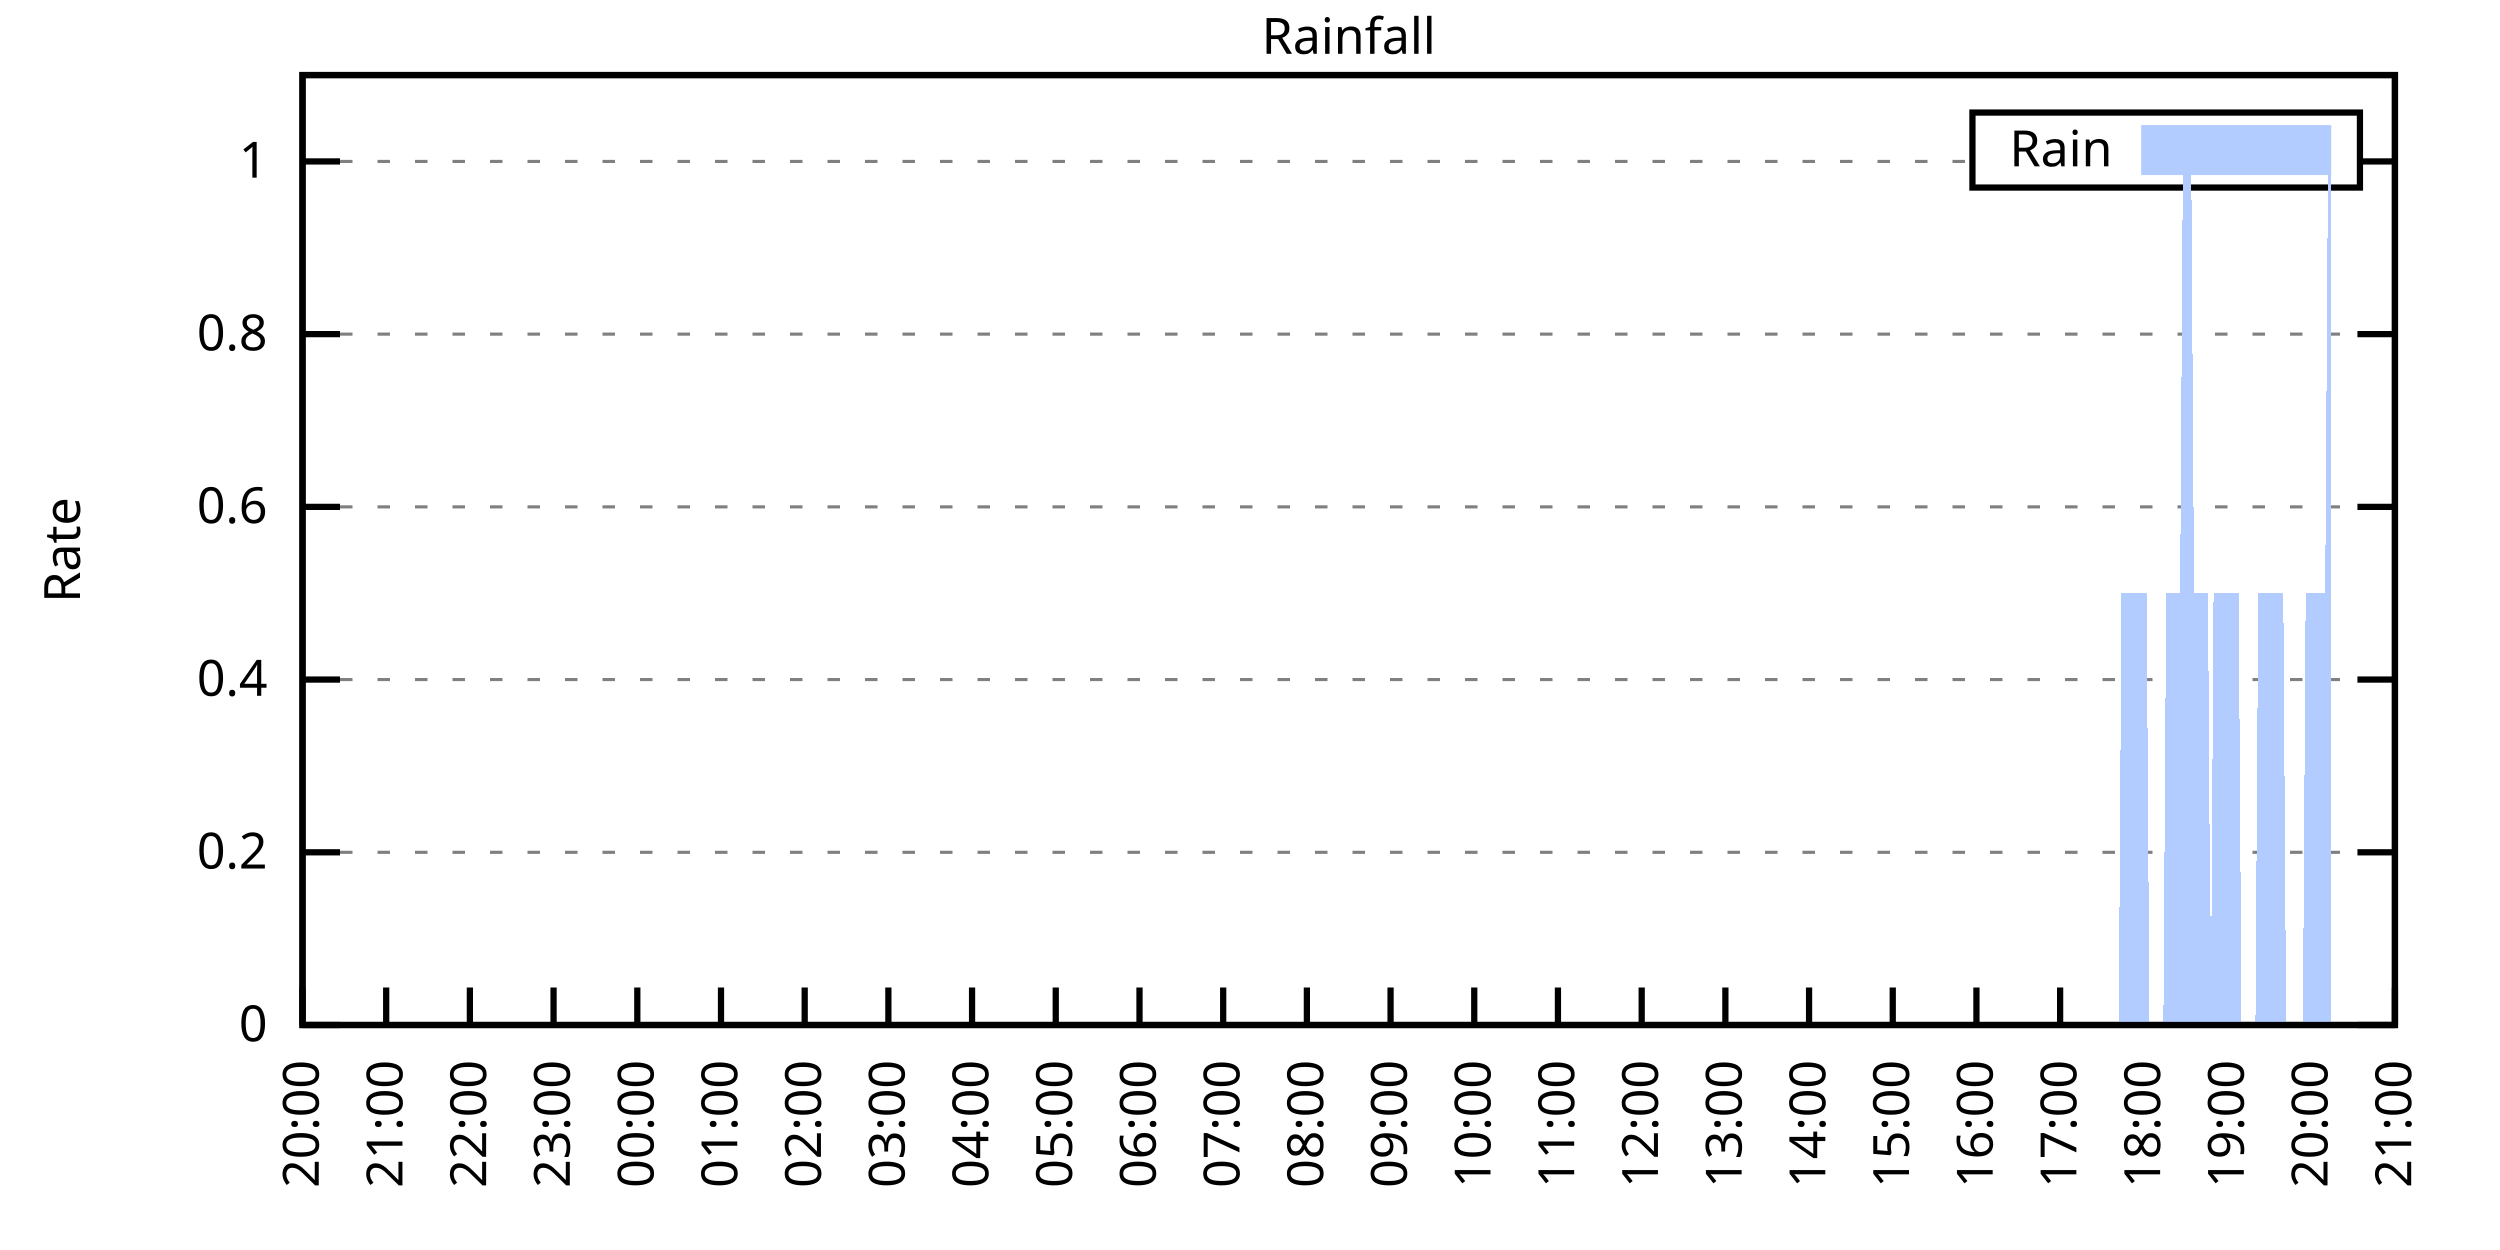
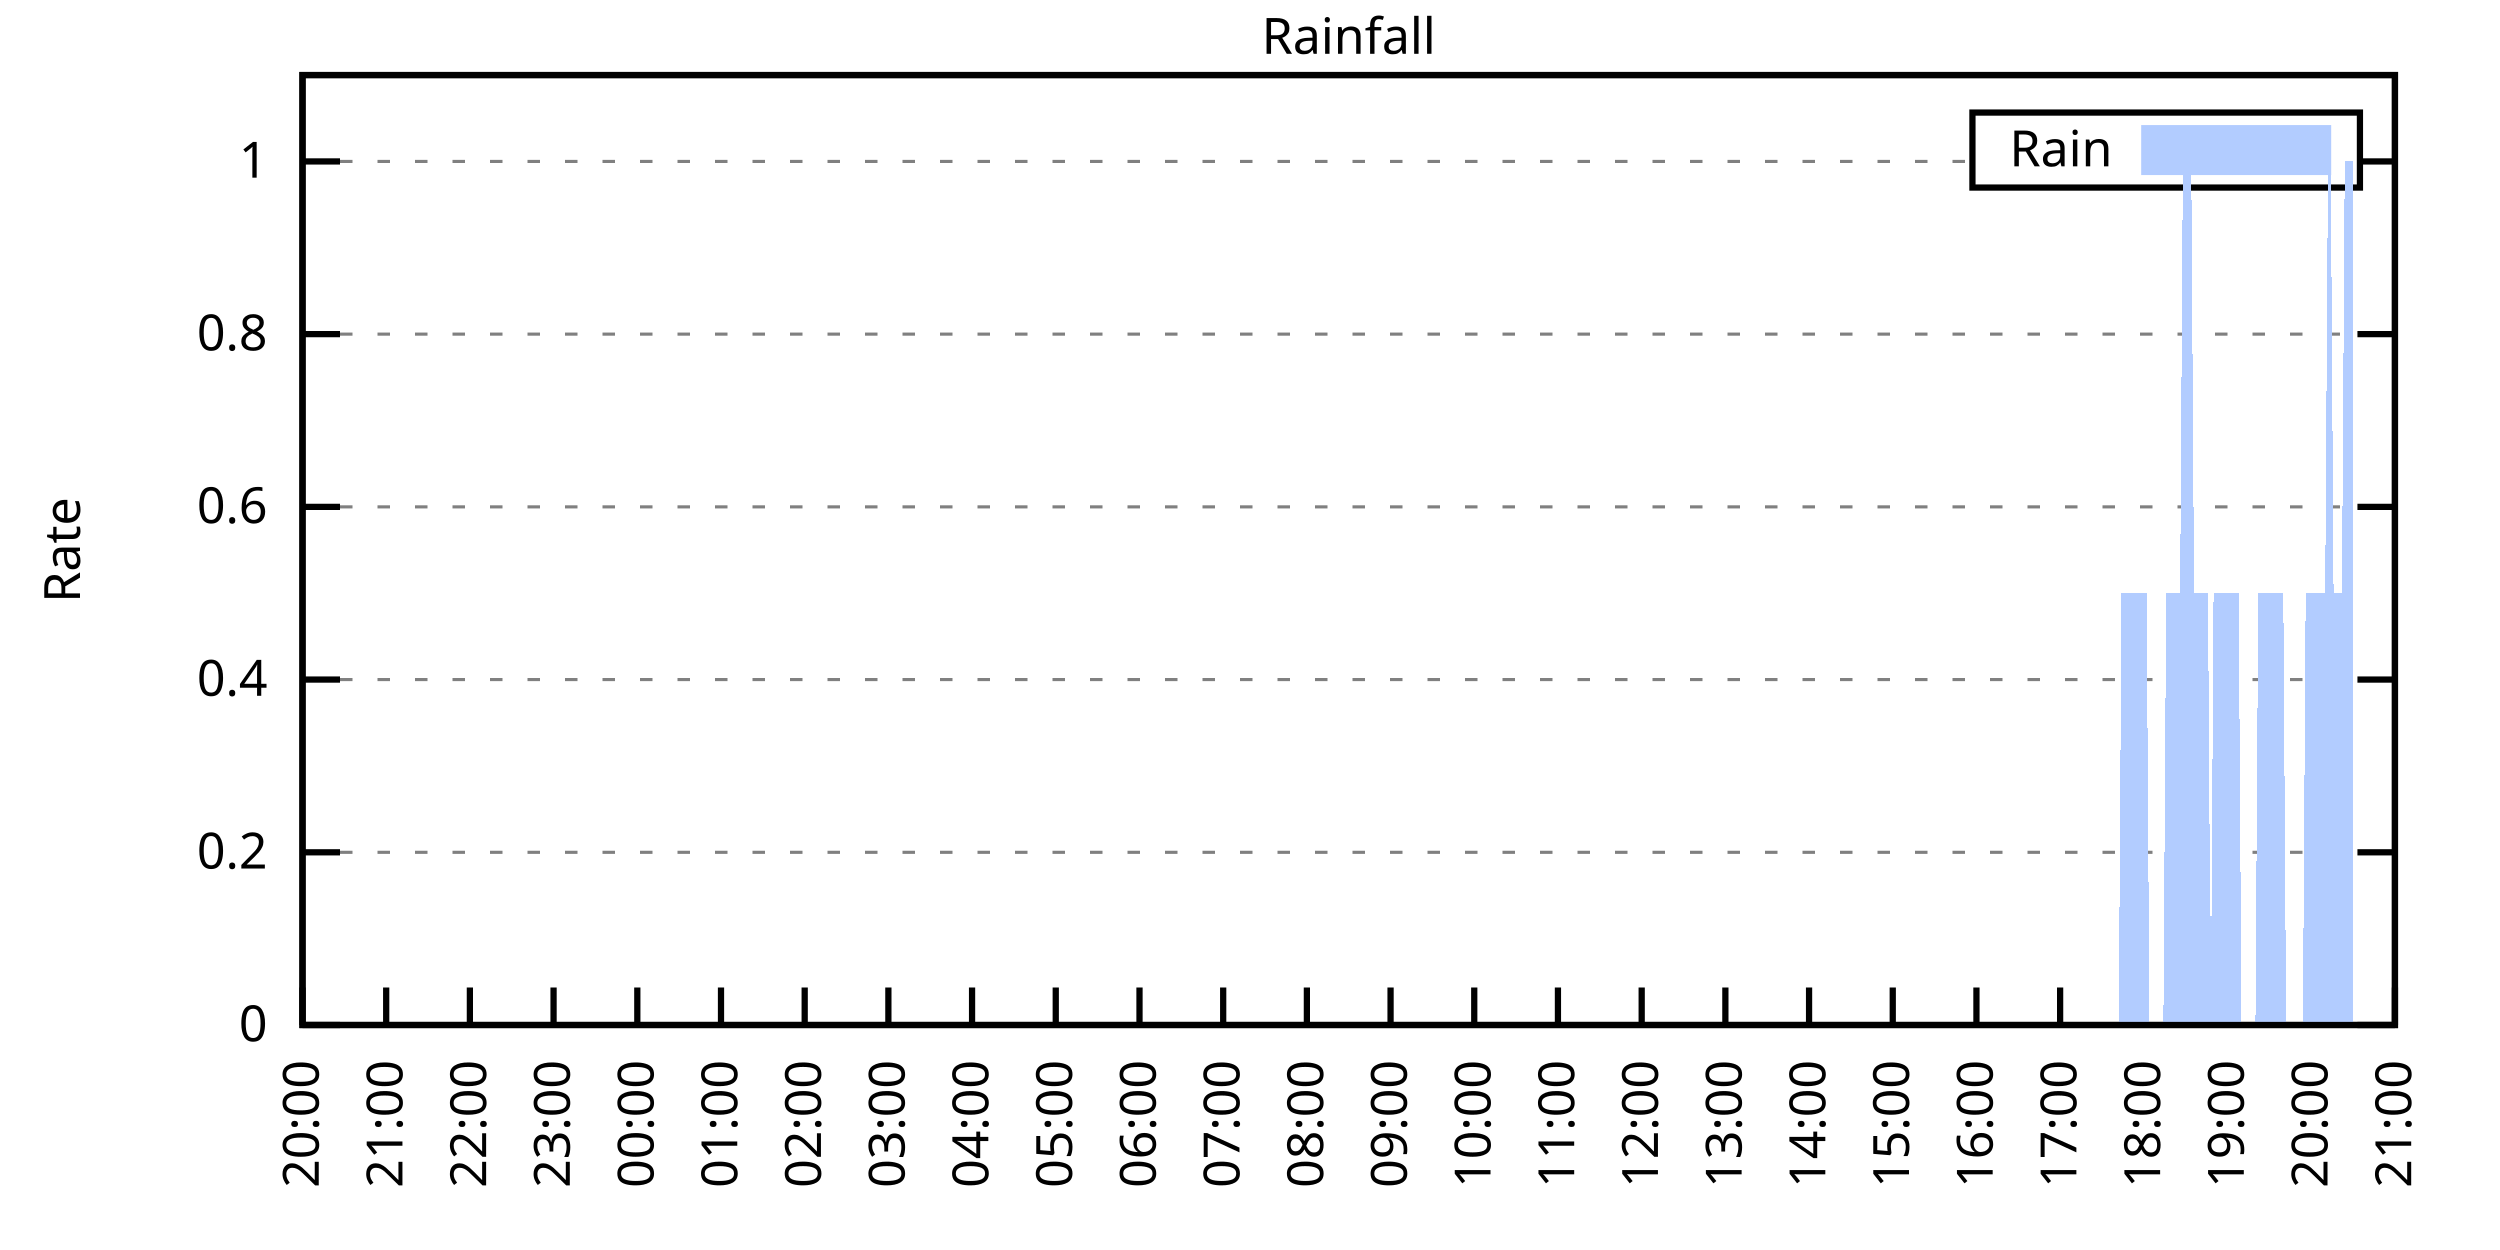
<svg xmlns="http://www.w3.org/2000/svg" xmlns:xlink="http://www.w3.org/1999/xlink" width="400" height="200" viewBox="0 0 400 200">
  <g id="gnuplot_canvas">
    <rect x="0" y="0" width="400" height="200" fill="none" />
    <defs>
      <circle id="gpDot" r="0.5" stroke-width="0.5" stroke="currentColor" />
      <path id="gpPt0" stroke-width="0.333" stroke="currentColor" d="M-1,0 h2 M0,-1 v2" />
      <path id="gpPt1" stroke-width="0.333" stroke="currentColor" d="M-1,-1 L1,1 M1,-1 L-1,1" />
      <path id="gpPt2" stroke-width="0.333" stroke="currentColor" d="M-1,0 L1,0 M0,-1 L0,1 M-1,-1 L1,1 M-1,1 L1,-1" />
      <rect id="gpPt3" stroke-width="0.333" stroke="currentColor" x="-1" y="-1" width="2" height="2" />
      <rect id="gpPt4" stroke-width="0.333" stroke="currentColor" fill="currentColor" x="-1" y="-1" width="2" height="2" />
      <circle id="gpPt5" stroke-width="0.333" stroke="currentColor" cx="0" cy="0" r="1" />
      <use xlink:href="#gpPt5" id="gpPt6" fill="currentColor" stroke="none" />
      <path id="gpPt7" stroke-width="0.333" stroke="currentColor" d="M0,-1.33 L-1.33,0.67 L1.33,0.67 z" />
      <use xlink:href="#gpPt7" id="gpPt8" fill="currentColor" stroke="none" />
      <use xlink:href="#gpPt7" id="gpPt9" stroke="currentColor" transform="rotate(180)" />
      <use xlink:href="#gpPt9" id="gpPt10" fill="currentColor" stroke="none" />
      <use xlink:href="#gpPt3" id="gpPt11" stroke="currentColor" transform="rotate(45)" />
      <use xlink:href="#gpPt11" id="gpPt12" fill="currentColor" stroke="none" />
      <path id="gpPt13" stroke-width="0.333" stroke="currentColor" d="M0,1.330 L1.265,0.411 L0.782,-1.067 L-0.782,-1.076 L-1.265,0.411 z" />
      <use xlink:href="#gpPt13" id="gpPt14" fill="currentColor" stroke="none" />
      <filter id="textbox" filterUnits="objectBoundingBox" x="0" y="0" height="1" width="1">
        <feFlood flood-color="white" flood-opacity="1" result="bgnd" />
        <feComposite in="SourceGraphic" in2="bgnd" operator="atop" />
      </filter>
      <filter id="greybox" filterUnits="objectBoundingBox" x="0" y="0" height="1" width="1">
        <feFlood flood-color="lightgrey" flood-opacity="1" result="grey" />
        <feComposite in="SourceGraphic" in2="grey" operator="atop" />
      </filter>
    </defs>
    <g fill="none" color="white" stroke="currentColor" stroke-width="1.00" stroke-linecap="butt" stroke-linejoin="miter">
</g>
    <g fill="none" color="black" stroke="currentColor" stroke-width="1.00" stroke-linecap="butt" stroke-linejoin="miter">
      <g stroke="none" shape-rendering="crispEdges">
        <polygon fill="rgb(255, 255, 255)" points="48.40,164.00 383.18,164.00 383.18,12.02 48.40,12.02 " />
      </g>
    </g>
    <g fill="none" color="black" stroke="currentColor" stroke-width="1.00" stroke-linecap="butt" stroke-linejoin="miter">
</g>
    <g fill="none" color="black" stroke="black" stroke-width="0.50" stroke-linecap="butt" stroke-linejoin="miter">
</g>
    <g fill="none" color="gray" stroke="currentColor" stroke-width="0.50" stroke-linecap="butt" stroke-linejoin="miter">
      <path stroke="gray" stroke-dasharray="2,4" class="gridline" d="M48.40,164.00 L383.19,164.00  " />
    </g>
    <g fill="none" color="gray" stroke="gray" stroke-width="1.00" stroke-linecap="butt" stroke-linejoin="miter">
</g>
    <g fill="none" color="black" stroke="currentColor" stroke-width="1.00" stroke-linecap="butt" stroke-linejoin="miter">
      <path stroke="black" d="M48.40,164.00 L54.40,164.00 M383.19,164.00 L377.19,164.00  " />
      <g transform="translate(42.80,166.60)" stroke="none" fill="black" font-family="Sans" font-size="8.00" text-anchor="end">
        <text>
          <tspan font-family="Sans"> 0</tspan>
        </text>
      </g>
    </g>
    <g fill="none" color="black" stroke="currentColor" stroke-width="1.00" stroke-linecap="butt" stroke-linejoin="miter">
</g>
    <g fill="none" color="black" stroke="black" stroke-width="0.50" stroke-linecap="butt" stroke-linejoin="miter">
</g>
    <g fill="none" color="gray" stroke="currentColor" stroke-width="0.50" stroke-linecap="butt" stroke-linejoin="miter">
      <path stroke="gray" stroke-dasharray="2,4" class="gridline" d="M48.40,136.37 L383.19,136.37  " />
    </g>
    <g fill="none" color="gray" stroke="gray" stroke-width="1.00" stroke-linecap="butt" stroke-linejoin="miter">
</g>
    <g fill="none" color="black" stroke="currentColor" stroke-width="1.00" stroke-linecap="butt" stroke-linejoin="miter">
      <path stroke="black" d="M48.40,136.37 L54.40,136.37 M383.19,136.37 L377.19,136.37  " />
      <g transform="translate(42.80,138.97)" stroke="none" fill="black" font-family="Sans" font-size="8.00" text-anchor="end">
        <text>
          <tspan font-family="Sans"> 0.2</tspan>
        </text>
      </g>
    </g>
    <g fill="none" color="black" stroke="currentColor" stroke-width="1.00" stroke-linecap="butt" stroke-linejoin="miter">
</g>
    <g fill="none" color="black" stroke="black" stroke-width="0.50" stroke-linecap="butt" stroke-linejoin="miter">
</g>
    <g fill="none" color="gray" stroke="currentColor" stroke-width="0.50" stroke-linecap="butt" stroke-linejoin="miter">
      <path stroke="gray" stroke-dasharray="2,4" class="gridline" d="M48.40,108.73 L383.19,108.73  " />
    </g>
    <g fill="none" color="gray" stroke="gray" stroke-width="1.00" stroke-linecap="butt" stroke-linejoin="miter">
</g>
    <g fill="none" color="black" stroke="currentColor" stroke-width="1.00" stroke-linecap="butt" stroke-linejoin="miter">
      <path stroke="black" d="M48.40,108.73 L54.40,108.73 M383.19,108.73 L377.19,108.73  " />
      <g transform="translate(42.80,111.33)" stroke="none" fill="black" font-family="Sans" font-size="8.00" text-anchor="end">
        <text>
          <tspan font-family="Sans"> 0.4</tspan>
        </text>
      </g>
    </g>
    <g fill="none" color="black" stroke="currentColor" stroke-width="1.00" stroke-linecap="butt" stroke-linejoin="miter">
</g>
    <g fill="none" color="black" stroke="black" stroke-width="0.50" stroke-linecap="butt" stroke-linejoin="miter">
</g>
    <g fill="none" color="gray" stroke="currentColor" stroke-width="0.50" stroke-linecap="butt" stroke-linejoin="miter">
      <path stroke="gray" stroke-dasharray="2,4" class="gridline" d="M48.40,81.10 L383.19,81.10  " />
    </g>
    <g fill="none" color="gray" stroke="gray" stroke-width="1.00" stroke-linecap="butt" stroke-linejoin="miter">
</g>
    <g fill="none" color="black" stroke="currentColor" stroke-width="1.00" stroke-linecap="butt" stroke-linejoin="miter">
      <path stroke="black" d="M48.40,81.10 L54.40,81.10 M383.19,81.10 L377.19,81.10  " />
      <g transform="translate(42.80,83.70)" stroke="none" fill="black" font-family="Sans" font-size="8.00" text-anchor="end">
        <text>
          <tspan font-family="Sans"> 0.6</tspan>
        </text>
      </g>
    </g>
    <g fill="none" color="black" stroke="currentColor" stroke-width="1.00" stroke-linecap="butt" stroke-linejoin="miter">
</g>
    <g fill="none" color="black" stroke="black" stroke-width="0.50" stroke-linecap="butt" stroke-linejoin="miter">
</g>
    <g fill="none" color="gray" stroke="currentColor" stroke-width="0.50" stroke-linecap="butt" stroke-linejoin="miter">
      <path stroke="gray" stroke-dasharray="2,4" class="gridline" d="M48.40,53.46 L383.19,53.46  " />
    </g>
    <g fill="none" color="gray" stroke="gray" stroke-width="1.00" stroke-linecap="butt" stroke-linejoin="miter">
</g>
    <g fill="none" color="black" stroke="currentColor" stroke-width="1.00" stroke-linecap="butt" stroke-linejoin="miter">
      <path stroke="black" d="M48.40,53.46 L54.40,53.46 M383.19,53.46 L377.19,53.46  " />
      <g transform="translate(42.80,56.06)" stroke="none" fill="black" font-family="Sans" font-size="8.00" text-anchor="end">
        <text>
          <tspan font-family="Sans"> 0.8</tspan>
        </text>
      </g>
    </g>
    <g fill="none" color="black" stroke="currentColor" stroke-width="1.00" stroke-linecap="butt" stroke-linejoin="miter">
</g>
    <g fill="none" color="black" stroke="black" stroke-width="0.50" stroke-linecap="butt" stroke-linejoin="miter">
</g>
    <g fill="none" color="gray" stroke="currentColor" stroke-width="0.50" stroke-linecap="butt" stroke-linejoin="miter">
      <path stroke="gray" stroke-dasharray="2,4" class="gridline" d="M48.40,25.83 L315.59,25.83 M377.59,25.83 L383.19,25.83  " />
    </g>
    <g fill="none" color="gray" stroke="gray" stroke-width="1.00" stroke-linecap="butt" stroke-linejoin="miter">
</g>
    <g fill="none" color="black" stroke="currentColor" stroke-width="1.00" stroke-linecap="butt" stroke-linejoin="miter">
      <path stroke="black" d="M48.40,25.83 L54.40,25.83 M383.19,25.83 L377.19,25.83  " />
      <g transform="translate(42.80,28.43)" stroke="none" fill="black" font-family="Sans" font-size="8.00" text-anchor="end">
        <text>
          <tspan font-family="Sans"> 1</tspan>
        </text>
      </g>
    </g>
    <g fill="none" color="black" stroke="currentColor" stroke-width="1.00" stroke-linecap="butt" stroke-linejoin="miter">
      <path stroke="black" d="M48.40,164.00 L48.40,158.00  " />
      <g transform="translate(51.00,169.60) rotate(270.00)" stroke="none" fill="black" font-family="Sans" font-size="8.00" text-anchor="end">
        <text>
          <tspan font-family="Sans">20:00</tspan>
        </text>
      </g>
    </g>
    <g fill="none" color="black" stroke="currentColor" stroke-width="1.00" stroke-linecap="butt" stroke-linejoin="miter">
      <path stroke="black" d="M61.79,164.00 L61.79,158.00  " />
      <g transform="translate(64.39,169.60) rotate(270.00)" stroke="none" fill="black" font-family="Sans" font-size="8.00" text-anchor="end">
        <text>
          <tspan font-family="Sans">21:00</tspan>
        </text>
      </g>
    </g>
    <g fill="none" color="black" stroke="currentColor" stroke-width="1.00" stroke-linecap="butt" stroke-linejoin="miter">
      <path stroke="black" d="M75.18,164.00 L75.18,158.00  " />
      <g transform="translate(77.78,169.60) rotate(270.00)" stroke="none" fill="black" font-family="Sans" font-size="8.00" text-anchor="end">
        <text>
          <tspan font-family="Sans">22:00</tspan>
        </text>
      </g>
    </g>
    <g fill="none" color="black" stroke="currentColor" stroke-width="1.00" stroke-linecap="butt" stroke-linejoin="miter">
      <path stroke="black" d="M88.57,164.00 L88.57,158.00  " />
      <g transform="translate(91.17,169.60) rotate(270.00)" stroke="none" fill="black" font-family="Sans" font-size="8.00" text-anchor="end">
        <text>
          <tspan font-family="Sans">23:00</tspan>
        </text>
      </g>
    </g>
    <g fill="none" color="black" stroke="currentColor" stroke-width="1.00" stroke-linecap="butt" stroke-linejoin="miter">
      <path stroke="black" d="M101.97,164.00 L101.97,158.00  " />
      <g transform="translate(104.57,169.60) rotate(270.00)" stroke="none" fill="black" font-family="Sans" font-size="8.00" text-anchor="end">
        <text>
          <tspan font-family="Sans">00:00</tspan>
        </text>
      </g>
    </g>
    <g fill="none" color="black" stroke="currentColor" stroke-width="1.00" stroke-linecap="butt" stroke-linejoin="miter">
      <path stroke="black" d="M115.36,164.00 L115.36,158.00  " />
      <g transform="translate(117.96,169.60) rotate(270.00)" stroke="none" fill="black" font-family="Sans" font-size="8.00" text-anchor="end">
        <text>
          <tspan font-family="Sans">01:00</tspan>
        </text>
      </g>
    </g>
    <g fill="none" color="black" stroke="currentColor" stroke-width="1.00" stroke-linecap="butt" stroke-linejoin="miter">
      <path stroke="black" d="M128.75,164.00 L128.75,158.00  " />
      <g transform="translate(131.35,169.60) rotate(270.00)" stroke="none" fill="black" font-family="Sans" font-size="8.00" text-anchor="end">
        <text>
          <tspan font-family="Sans">02:00</tspan>
        </text>
      </g>
    </g>
    <g fill="none" color="black" stroke="currentColor" stroke-width="1.00" stroke-linecap="butt" stroke-linejoin="miter">
      <path stroke="black" d="M142.14,164.00 L142.14,158.00  " />
      <g transform="translate(144.74,169.60) rotate(270.00)" stroke="none" fill="black" font-family="Sans" font-size="8.00" text-anchor="end">
        <text>
          <tspan font-family="Sans">03:00</tspan>
        </text>
      </g>
    </g>
    <g fill="none" color="black" stroke="currentColor" stroke-width="1.00" stroke-linecap="butt" stroke-linejoin="miter">
      <path stroke="black" d="M155.53,164.00 L155.53,158.00  " />
      <g transform="translate(158.13,169.60) rotate(270.00)" stroke="none" fill="black" font-family="Sans" font-size="8.00" text-anchor="end">
        <text>
          <tspan font-family="Sans">04:00</tspan>
        </text>
      </g>
    </g>
    <g fill="none" color="black" stroke="currentColor" stroke-width="1.00" stroke-linecap="butt" stroke-linejoin="miter">
      <path stroke="black" d="M168.92,164.00 L168.92,158.00  " />
      <g transform="translate(171.52,169.60) rotate(270.00)" stroke="none" fill="black" font-family="Sans" font-size="8.00" text-anchor="end">
        <text>
          <tspan font-family="Sans">05:00</tspan>
        </text>
      </g>
    </g>
    <g fill="none" color="black" stroke="currentColor" stroke-width="1.00" stroke-linecap="butt" stroke-linejoin="miter">
      <path stroke="black" d="M182.32,164.00 L182.32,158.00  " />
      <g transform="translate(184.92,169.60) rotate(270.00)" stroke="none" fill="black" font-family="Sans" font-size="8.00" text-anchor="end">
        <text>
          <tspan font-family="Sans">06:00</tspan>
        </text>
      </g>
    </g>
    <g fill="none" color="black" stroke="currentColor" stroke-width="1.00" stroke-linecap="butt" stroke-linejoin="miter">
      <path stroke="black" d="M195.71,164.00 L195.71,158.00  " />
      <g transform="translate(198.31,169.60) rotate(270.00)" stroke="none" fill="black" font-family="Sans" font-size="8.00" text-anchor="end">
        <text>
          <tspan font-family="Sans">07:00</tspan>
        </text>
      </g>
    </g>
    <g fill="none" color="black" stroke="currentColor" stroke-width="1.00" stroke-linecap="butt" stroke-linejoin="miter">
      <path stroke="black" d="M209.10,164.00 L209.10,158.00  " />
      <g transform="translate(211.70,169.60) rotate(270.00)" stroke="none" fill="black" font-family="Sans" font-size="8.00" text-anchor="end">
        <text>
          <tspan font-family="Sans">08:00</tspan>
        </text>
      </g>
    </g>
    <g fill="none" color="black" stroke="currentColor" stroke-width="1.00" stroke-linecap="butt" stroke-linejoin="miter">
      <path stroke="black" d="M222.49,164.00 L222.49,158.00  " />
      <g transform="translate(225.09,169.60) rotate(270.00)" stroke="none" fill="black" font-family="Sans" font-size="8.00" text-anchor="end">
        <text>
          <tspan font-family="Sans">09:00</tspan>
        </text>
      </g>
    </g>
    <g fill="none" color="black" stroke="currentColor" stroke-width="1.00" stroke-linecap="butt" stroke-linejoin="miter">
      <path stroke="black" d="M235.88,164.00 L235.88,158.00  " />
      <g transform="translate(238.48,169.60) rotate(270.00)" stroke="none" fill="black" font-family="Sans" font-size="8.00" text-anchor="end">
        <text>
          <tspan font-family="Sans">10:00</tspan>
        </text>
      </g>
    </g>
    <g fill="none" color="black" stroke="currentColor" stroke-width="1.00" stroke-linecap="butt" stroke-linejoin="miter">
      <path stroke="black" d="M249.27,164.00 L249.27,158.00  " />
      <g transform="translate(251.87,169.60) rotate(270.00)" stroke="none" fill="black" font-family="Sans" font-size="8.00" text-anchor="end">
        <text>
          <tspan font-family="Sans">11:00</tspan>
        </text>
      </g>
    </g>
    <g fill="none" color="black" stroke="currentColor" stroke-width="1.00" stroke-linecap="butt" stroke-linejoin="miter">
      <path stroke="black" d="M262.67,164.00 L262.67,158.00  " />
      <g transform="translate(265.27,169.60) rotate(270.00)" stroke="none" fill="black" font-family="Sans" font-size="8.00" text-anchor="end">
        <text>
          <tspan font-family="Sans">12:00</tspan>
        </text>
      </g>
    </g>
    <g fill="none" color="black" stroke="currentColor" stroke-width="1.00" stroke-linecap="butt" stroke-linejoin="miter">
      <path stroke="black" d="M276.06,164.00 L276.06,158.00  " />
      <g transform="translate(278.66,169.60) rotate(270.00)" stroke="none" fill="black" font-family="Sans" font-size="8.00" text-anchor="end">
        <text>
          <tspan font-family="Sans">13:00</tspan>
        </text>
      </g>
    </g>
    <g fill="none" color="black" stroke="currentColor" stroke-width="1.00" stroke-linecap="butt" stroke-linejoin="miter">
      <path stroke="black" d="M289.45,164.00 L289.45,158.00  " />
      <g transform="translate(292.05,169.60) rotate(270.00)" stroke="none" fill="black" font-family="Sans" font-size="8.00" text-anchor="end">
        <text>
          <tspan font-family="Sans">14:00</tspan>
        </text>
      </g>
    </g>
    <g fill="none" color="black" stroke="currentColor" stroke-width="1.00" stroke-linecap="butt" stroke-linejoin="miter">
      <path stroke="black" d="M302.84,164.00 L302.84,158.00  " />
      <g transform="translate(305.44,169.60) rotate(270.00)" stroke="none" fill="black" font-family="Sans" font-size="8.00" text-anchor="end">
        <text>
          <tspan font-family="Sans">15:00</tspan>
        </text>
      </g>
    </g>
    <g fill="none" color="black" stroke="currentColor" stroke-width="1.00" stroke-linecap="butt" stroke-linejoin="miter">
      <path stroke="black" d="M316.23,164.00 L316.23,158.00  " />
      <g transform="translate(318.83,169.60) rotate(270.00)" stroke="none" fill="black" font-family="Sans" font-size="8.00" text-anchor="end">
        <text>
          <tspan font-family="Sans">16:00</tspan>
        </text>
      </g>
    </g>
    <g fill="none" color="black" stroke="currentColor" stroke-width="1.00" stroke-linecap="butt" stroke-linejoin="miter">
      <path stroke="black" d="M329.62,164.00 L329.62,158.00  " />
      <g transform="translate(332.22,169.60) rotate(270.00)" stroke="none" fill="black" font-family="Sans" font-size="8.00" text-anchor="end">
        <text>
          <tspan font-family="Sans">17:00</tspan>
        </text>
      </g>
    </g>
    <g fill="none" color="black" stroke="currentColor" stroke-width="1.00" stroke-linecap="butt" stroke-linejoin="miter">
      <path stroke="black" d="M343.02,164.00 L343.02,158.00  " />
      <g transform="translate(345.62,169.60) rotate(270.00)" stroke="none" fill="black" font-family="Sans" font-size="8.00" text-anchor="end">
        <text>
          <tspan font-family="Sans">18:00</tspan>
        </text>
      </g>
    </g>
    <g fill="none" color="black" stroke="currentColor" stroke-width="1.00" stroke-linecap="butt" stroke-linejoin="miter">
      <path stroke="black" d="M356.41,164.00 L356.41,158.00  " />
      <g transform="translate(359.01,169.60) rotate(270.00)" stroke="none" fill="black" font-family="Sans" font-size="8.00" text-anchor="end">
        <text>
          <tspan font-family="Sans">19:00</tspan>
        </text>
      </g>
    </g>
    <g fill="none" color="black" stroke="currentColor" stroke-width="1.00" stroke-linecap="butt" stroke-linejoin="miter">
      <path stroke="black" d="M369.80,164.00 L369.80,158.00  " />
      <g transform="translate(372.40,169.60) rotate(270.00)" stroke="none" fill="black" font-family="Sans" font-size="8.00" text-anchor="end">
        <text>
          <tspan font-family="Sans">20:00</tspan>
        </text>
      </g>
    </g>
    <g fill="none" color="black" stroke="currentColor" stroke-width="1.00" stroke-linecap="butt" stroke-linejoin="miter">
      <path stroke="black" d="M383.19,164.00 L383.19,158.00  " />
      <g transform="translate(385.79,169.60) rotate(270.00)" stroke="none" fill="black" font-family="Sans" font-size="8.00" text-anchor="end">
        <text>
          <tspan font-family="Sans">21:00</tspan>
        </text>
      </g>
    </g>
    <g fill="none" color="black" stroke="currentColor" stroke-width="1.00" stroke-linecap="butt" stroke-linejoin="miter">
</g>
    <g fill="none" color="black" stroke="currentColor" stroke-width="1.00" stroke-linecap="butt" stroke-linejoin="miter">
      <path stroke="black" d="M48.40,12.01 L48.40,164.00 L383.19,164.00 L383.19,12.01 L48.40,12.01 Z  " />
    </g>
    <g fill="none" color="black" stroke="currentColor" stroke-width="1.00" stroke-linecap="butt" stroke-linejoin="miter">
</g>
    <g fill="none" color="black" stroke="currentColor" stroke-width="1.00" stroke-linecap="butt" stroke-linejoin="miter">
      <path stroke="black" d="M315.59,30.01 L315.59,18.01 L377.59,18.01 L377.59,30.01 L315.59,30.01 Z  " />
    </g>
    <g id="Rainfall_plot_1">
      <g fill="none" color="white" stroke="black" stroke-width="2.00" stroke-linecap="butt" stroke-linejoin="miter">
</g>
      <g fill="none" color="black" stroke="currentColor" stroke-width="2.00" stroke-linecap="butt" stroke-linejoin="miter">
        <g transform="translate(337.99,26.61)" stroke="none" fill="black" font-family="Sans" font-size="8.00" text-anchor="end">
          <text>
            <tspan font-family="Sans">Rain</tspan>
          </text>
        </g>
      </g>
      <g fill="none" color="black" stroke="currentColor" stroke-width="2.00" stroke-linecap="butt" stroke-linejoin="miter">
        <g stroke="none" shape-rendering="crispEdges">
          <polygon fill="rgb(178, 204, 255)" points="343.59,27.01 371.99,27.01 371.99,21.01 343.59,21.01 " />
        </g>
        <path stroke="rgb(178, 204, 255)" d="M343.59,27.01 L371.99,27.01 L371.99,21.01 L343.59,21.01 L343.59,27.01 Z  " />
      </g>
      <g fill="none" color="black" stroke="currentColor" stroke-width="2.00" stroke-linecap="butt" stroke-linejoin="miter">
        <g stroke="none" shape-rendering="crispEdges">
-           <polygon fill="rgb(178, 204, 255)" points="51.97,164.00 52.42,164.00 52.86,164.00 53.31,164.00 53.76,164.00 54.20,164.00 54.65,164.00 55.10,164.00 55.54,164.00 55.99,164.00 56.43,164.00 56.88,164.00 57.33,164.00 57.77,164.00 58.22,164.00 58.67,164.00 59.11,164.00 59.56,164.00 60.01,164.00 60.45,164.00 60.90,164.00 61.35,164.00 61.79,164.00 62.24,164.00 62.68,164.00 63.13,164.00 63.58,164.00 64.02,164.00 64.47,164.00 64.92,164.00 65.36,164.00 65.81,164.00 66.26,164.00 66.70,164.00 67.15,164.00 67.59,164.00 68.04,164.00 68.49,164.00 68.93,164.00 69.38,164.00 69.83,164.00 70.27,164.00 70.72,164.00 71.17,164.00 71.61,164.00 72.06,164.00 72.50,164.00 72.95,164.00 73.40,164.00 73.84,164.00 74.29,164.00 74.74,164.00 75.18,164.00 75.63,164.00 76.08,164.00 76.52,164.00 76.97,164.00 77.42,164.00 77.86,164.00 78.31,164.00 78.75,164.00 79.20,164.00 79.65,164.00 80.09,164.00 80.54,164.00 80.99,164.00 81.43,164.00 81.88,164.00 82.33,164.00 82.77,164.00 83.22,164.00 83.66,164.00 84.11,164.00 84.56,164.00 85.00,164.00 85.45,164.00 85.90,164.00 86.34,164.00 86.79,164.00 87.24,164.00 87.68,164.00 88.13,164.00 88.57,164.00 89.02,164.00 89.47,164.00 89.91,164.00 90.36,164.00 90.81,164.00 91.25,164.00 91.70,164.00 92.15,164.00 92.59,164.00 93.04,164.00 93.49,164.00 93.93,164.00 94.38,164.00 94.82,164.00 95.27,164.00 95.72,164.00 96.16,164.00 96.61,164.00 97.06,164.00 97.50,164.00 97.95,164.00 98.40,164.00 98.84,164.00 99.29,164.00 99.73,164.00 100.18,164.00 100.63,164.00 101.07,164.00 101.52,164.00 101.97,164.00 102.41,164.00 102.86,164.00 103.31,164.00 103.75,164.00 104.20,164.00 104.64,164.00 105.09,164.00 105.54,164.00 105.98,164.00 106.43,164.00 106.88,164.00 107.32,164.00 107.77,164.00 108.22,164.00 108.66,164.00 109.11,164.00 109.55,164.00 110.00,164.00 110.45,164.00 110.89,164.00 111.34,164.00 111.79,164.00 112.23,164.00 112.68,164.00 113.13,164.00 113.57,164.00 114.02,164.00 114.47,164.00 114.91,164.00 115.36,164.00 115.80,164.00 116.25,164.00 116.70,164.00 117.14,164.00 117.59,164.00 118.04,164.00 118.48,164.00 118.93,164.00 119.38,164.00 119.82,164.00 120.27,164.00 120.71,164.00 121.16,164.00 121.61,164.00 122.05,164.00 122.50,164.00 122.95,164.00 123.39,164.00 123.84,164.00 124.29,164.00 124.73,164.00 125.18,164.00 125.62,164.00 126.07,164.00 126.52,164.00 126.96,164.00 127.41,164.00 127.86,164.00 128.30,164.00 128.75,164.00 129.20,164.00 129.64,164.00 130.09,164.00 130.54,164.00 130.98,164.00 131.43,164.00 131.87,164.00 132.32,164.00 132.77,164.00 133.21,164.00 133.66,164.00 134.11,164.00 134.55,164.00 135.00,164.00 135.45,164.00 135.89,164.00 136.34,164.00 136.78,164.00 137.23,164.00 137.68,164.00 138.12,164.00 138.57,164.00 139.02,164.00 139.46,164.00 139.91,164.00 140.36,164.00 140.80,164.00 141.25,164.00 141.69,164.00 142.14,164.00 142.59,164.00 143.03,164.00 143.48,164.00 143.93,164.00 144.37,164.00 144.82,164.00 145.27,164.00 145.71,164.00 146.16,164.00 146.61,164.00 147.05,164.00 147.50,164.00 147.94,164.00 148.39,164.00 148.84,164.00 149.28,164.00 149.73,164.00 150.18,164.00 150.62,164.00 151.07,164.00 151.52,164.00 151.96,164.00 152.41,164.00 152.85,164.00 153.30,164.00 153.75,164.00 154.19,164.00 154.64,164.00 155.09,164.00 155.53,164.00 155.98,164.00 156.43,164.00 156.87,164.00 157.32,164.00 157.76,164.00 158.21,164.00 158.66,164.00 159.10,164.00 159.55,164.00 160.00,164.00 160.44,164.00 160.89,164.00 161.34,164.00 161.78,164.00 162.23,164.00 162.67,164.00 163.12,164.00 163.57,164.00 164.01,164.00 164.46,164.00 164.91,164.00 165.35,164.00 165.80,164.00 166.25,164.00 166.69,164.00 167.14,164.00 167.59,164.00 168.03,164.00 168.48,164.00 168.92,164.00 169.37,164.00 169.82,164.00 170.26,164.00 170.71,164.00 171.16,164.00 171.60,164.00 172.05,164.00 172.50,164.00 172.94,164.00 173.39,164.00 173.83,164.00 174.28,164.00 174.73,164.00 175.17,164.00 175.62,164.00 176.07,164.00 176.51,164.00 176.96,164.00 177.41,164.00 177.85,164.00 178.30,164.00 178.74,164.00 179.19,164.00 179.64,164.00 180.08,164.00 180.53,164.00 180.98,164.00 181.42,164.00 181.87,164.00 182.32,164.00 182.76,164.00 183.21,164.00 183.66,164.00 184.10,164.00 184.55,164.00 184.99,164.00 185.44,164.00 185.89,164.00 186.33,164.00 186.78,164.00 187.23,164.00 187.67,164.00 188.12,164.00 188.57,164.00 189.01,164.00 189.46,164.00 189.90,164.00 190.35,164.00 190.80,164.00 191.24,164.00 191.69,164.00 192.14,164.00 192.58,164.00 193.03,164.00 193.48,164.00 193.92,164.00 194.37,164.00 194.81,164.00 195.26,164.00 195.71,164.00 196.15,164.00 196.60,164.00 197.05,164.00 197.49,164.00 197.94,164.00 198.39,164.00 198.83,164.00 199.28,164.00 199.73,164.00 200.17,164.00 200.62,164.00 201.06,164.00 201.51,164.00 201.96,164.00 202.40,164.00 202.85,164.00 203.30,164.00 203.74,164.00 204.19,164.00 204.64,164.00 205.08,164.00 205.53,164.00 205.97,164.00 206.42,164.00 206.87,164.00 207.31,164.00 207.76,164.00 208.21,164.00 208.65,164.00 209.10,164.00 209.55,164.00 209.99,164.00 210.44,164.00 210.88,164.00 211.33,164.00 211.78,164.00 212.22,164.00 212.67,164.00 213.12,164.00 213.56,164.00 214.01,164.00 214.46,164.00 214.90,164.00 215.35,164.00 215.80,164.00 216.24,164.00 216.69,164.00 217.13,164.00 217.58,164.00 218.03,164.00 218.47,164.00 218.92,164.00 219.37,164.00 219.81,164.00 220.26,164.00 220.71,164.00 221.15,164.00 221.60,164.00 222.04,164.00 222.49,164.00 222.94,164.00 223.38,164.00 223.83,164.00 224.28,164.00 224.72,164.00 225.17,164.00 225.62,164.00 226.06,164.00 226.51,164.00 226.95,164.00 227.40,164.00 227.85,164.00 228.29,164.00 228.74,164.00 229.19,164.00 229.63,164.00 230.08,164.00 230.53,164.00 230.97,164.00 231.42,164.00 231.86,164.00 232.31,164.00 232.76,164.00 233.20,164.00 233.65,164.00 234.10,164.00 234.54,164.00 234.99,164.00 235.44,164.00 235.88,164.00 236.33,164.00 236.78,164.00 237.22,164.00 237.67,164.00 238.11,164.00 238.56,164.00 239.01,164.00 239.45,164.00 239.90,164.00 240.35,164.00 240.79,164.00 241.24,164.00 241.69,164.00 242.13,164.00 242.58,164.00 243.02,164.00 243.47,164.00 243.92,164.00 244.36,164.00 244.81,164.00 245.26,164.00 245.70,164.00 246.15,164.00 246.60,164.00 247.04,164.00 247.49,164.00 247.93,164.00 248.38,164.00 248.83,164.00 249.27,164.00 249.72,164.00 250.17,164.00 250.61,164.00 251.06,164.00 251.51,164.00 251.95,164.00 252.40,164.00 252.85,164.00 253.29,164.00 253.74,164.00 254.18,164.00 254.63,164.00 255.08,164.00 255.52,164.00 255.97,164.00 256.42,164.00 256.86,164.00 257.31,164.00 257.76,164.00 258.20,164.00 258.65,164.00 259.09,164.00 259.54,164.00 259.99,164.00 260.43,164.00 260.88,164.00 261.33,164.00 261.77,164.00 262.22,164.00 262.67,164.00 263.11,164.00 263.56,164.00 264.00,164.00 264.45,164.00 264.90,164.00 265.34,164.00 265.79,164.00 266.24,164.00 266.68,164.00 267.13,164.00 267.58,164.00 268.02,164.00 268.47,164.00 268.92,164.00 269.36,164.00 269.81,164.00 270.25,164.00 270.70,164.00 271.15,164.00 271.59,164.00 272.04,164.00 272.49,164.00 272.93,164.00 273.38,164.00 273.83,164.00 274.27,164.00 274.72,164.00 275.16,164.00 275.61,164.00 276.06,164.00 276.50,164.00 276.95,164.00 277.40,164.00 277.84,164.00 278.29,164.00 278.74,164.00 279.18,164.00 279.63,164.00 280.07,164.00 280.52,164.00 280.97,164.00 281.41,164.00 281.86,164.00 282.31,164.00 282.75,164.00 283.20,164.00 283.65,164.00 284.09,164.00 284.54,164.00 284.98,164.00 285.43,164.00 285.88,164.00 286.32,164.00 286.77,164.00 287.22,164.00 287.66,164.00 288.11,164.00 288.56,164.00 289.00,164.00 289.45,164.00 289.90,164.00 290.34,164.00 290.79,164.00 291.23,164.00 291.68,164.00 292.13,164.00 292.57,164.00 293.02,164.00 293.47,164.00 293.91,164.00 294.36,164.00 294.81,164.00 295.25,164.00 295.70,164.00 296.14,164.00 296.59,164.00 297.04,164.00 297.48,164.00 297.93,164.00 298.38,164.00 298.82,164.00 299.27,164.00 299.72,164.00 300.16,164.00 300.61,164.00 301.05,164.00 301.50,164.00 301.95,164.00 302.39,164.00 302.84,164.00 303.29,164.00 303.73,164.00 304.18,164.00 304.63,164.00 305.07,164.00 305.52,164.00 305.97,164.00 306.41,164.00 306.86,164.00 307.30,164.00 307.75,164.00 308.20,164.00 308.64,164.00 309.09,164.00 309.54,164.00 309.98,164.00 310.43,164.00 310.88,164.00 311.32,164.00 311.77,164.00 312.21,164.00 312.66,164.00 313.11,164.00 313.55,164.00 314.00,164.00 314.45,164.00 314.89,164.00 315.34,164.00 315.79,164.00 316.23,164.00 316.68,164.00 317.12,164.00 317.57,164.00 318.02,164.00 318.46,164.00 318.91,164.00 319.36,164.00 319.80,164.00 320.25,164.00 320.70,164.00 321.14,164.00 321.59,164.00 322.04,164.00 322.48,164.00 322.93,164.00 323.37,164.00 323.82,164.00 324.27,164.00 324.71,164.00 325.16,164.00 325.61,164.00 326.05,164.00 326.50,164.00 326.95,164.00 327.39,164.00 327.84,164.00 328.28,164.00 328.73,164.00 329.18,164.00 329.62,164.00 330.07,164.00 330.52,164.00 330.96,164.00 331.41,164.00 331.86,164.00 332.30,164.00 332.75,164.00 333.19,164.00 333.64,164.00 334.09,164.00 334.53,164.00 334.98,164.00 335.43,164.00 335.87,164.00 336.32,164.00 336.77,164.00 337.21,164.00 337.66,164.00 338.10,164.00 338.55,164.00 339.00,164.00 339.44,94.91 339.89,94.91 340.34,94.91 340.78,94.91 341.23,94.91 341.68,94.91 342.12,94.91 342.57,94.91 343.02,94.91 343.46,94.91 343.91,164.00 344.35,164.00 344.80,164.00 345.25,164.00 345.69,164.00 346.14,164.00 346.59,94.91 347.03,94.91 347.48,94.91 347.93,94.91 348.37,94.91 348.82,94.91 349.26,25.83 349.71,25.83 350.16,25.83 350.60,25.83 351.05,94.91 351.50,94.91 351.94,94.91 352.39,94.91 352.84,94.91 353.28,94.91 353.73,164.00 354.17,94.91 354.62,94.91 355.07,94.91 355.51,94.91 355.96,94.91 356.41,94.91 356.85,94.91 357.30,94.91 357.75,94.91 358.19,94.91 358.64,164.00 359.09,164.00 359.53,164.00 359.98,164.00 360.42,164.00 360.87,164.00 361.32,94.91 361.76,94.91 362.21,94.91 362.66,94.91 363.10,94.91 363.55,94.91 364.00,94.91 364.44,94.91 364.89,94.91 365.33,94.91 365.78,164.00 366.23,164.00 366.67,164.00 367.12,164.00 367.57,164.00 368.01,164.00 368.46,164.00 368.91,94.91 369.35,94.91 369.80,94.91 370.24,94.91 370.69,94.91 371.14,94.91 371.58,94.91 372.03,94.91 372.48,25.83 372.92,25.83 372.92,164.00 51.97,164.00 " />
+           <polygon fill="rgb(178, 204, 255)" points="55.54,164.00 55.99,164.00 56.43,164.00 56.88,164.00 57.33,164.00 57.77,164.00 58.22,164.00 58.67,164.00 59.11,164.00 59.56,164.00 60.01,164.00 60.45,164.00 60.90,164.00 61.35,164.00 61.79,164.00 62.24,164.00 62.68,164.00 63.13,164.00 63.58,164.00 64.02,164.00 64.47,164.00 64.92,164.00 65.36,164.00 65.81,164.00 66.26,164.00 66.70,164.00 67.15,164.00 67.59,164.00 68.04,164.00 68.49,164.00 68.93,164.00 69.38,164.00 69.83,164.00 70.27,164.00 70.72,164.00 71.17,164.00 71.61,164.00 72.06,164.00 72.50,164.00 72.95,164.00 73.40,164.00 73.84,164.00 74.29,164.00 74.74,164.00 75.18,164.00 75.63,164.00 76.08,164.00 76.52,164.00 76.97,164.00 77.42,164.00 77.86,164.00 78.31,164.00 78.75,164.00 79.20,164.00 79.65,164.00 80.09,164.00 80.54,164.00 80.99,164.00 81.43,164.00 81.88,164.00 82.33,164.00 82.77,164.00 83.22,164.00 83.66,164.00 84.11,164.00 84.56,164.00 85.00,164.00 85.45,164.00 85.90,164.00 86.34,164.00 86.79,164.00 87.24,164.00 87.68,164.00 88.13,164.00 88.57,164.00 89.02,164.00 89.47,164.00 89.91,164.00 90.36,164.00 90.81,164.00 91.25,164.00 91.70,164.00 92.15,164.00 92.59,164.00 93.04,164.00 93.49,164.00 93.93,164.00 94.38,164.00 94.82,164.00 95.27,164.00 95.72,164.00 96.16,164.00 96.61,164.00 97.06,164.00 97.50,164.00 97.95,164.00 98.40,164.00 98.84,164.00 99.29,164.00 99.73,164.00 100.18,164.00 100.63,164.00 101.07,164.00 101.52,164.00 101.97,164.00 102.41,164.00 102.86,164.00 103.31,164.00 103.75,164.00 104.20,164.00 104.64,164.00 105.09,164.00 105.54,164.00 105.98,164.00 106.43,164.00 106.88,164.00 107.32,164.00 107.77,164.00 108.22,164.00 108.66,164.00 109.11,164.00 109.55,164.00 110.00,164.00 110.45,164.00 110.89,164.00 111.34,164.00 111.79,164.00 112.23,164.00 112.68,164.00 113.13,164.00 113.57,164.00 114.02,164.00 114.47,164.00 114.91,164.00 115.36,164.00 115.80,164.00 116.25,164.00 116.70,164.00 117.14,164.00 117.59,164.00 118.04,164.00 118.48,164.00 118.93,164.00 119.38,164.00 119.82,164.00 120.27,164.00 120.71,164.00 121.16,164.00 121.61,164.00 122.05,164.00 122.50,164.00 122.95,164.00 123.39,164.00 123.84,164.00 124.29,164.00 124.73,164.00 125.18,164.00 125.62,164.00 126.07,164.00 126.52,164.00 126.96,164.00 127.41,164.00 127.86,164.00 128.30,164.00 128.75,164.00 129.20,164.00 129.64,164.00 130.09,164.00 130.54,164.00 130.98,164.00 131.43,164.00 131.87,164.00 132.32,164.00 132.77,164.00 133.21,164.00 133.66,164.00 134.11,164.00 134.55,164.00 135.00,164.00 135.45,164.00 135.89,164.00 136.34,164.00 136.78,164.00 137.23,164.00 137.68,164.00 138.12,164.00 138.57,164.00 139.02,164.00 139.46,164.00 139.91,164.00 140.36,164.00 140.80,164.00 141.25,164.00 141.69,164.00 142.14,164.00 142.59,164.00 143.03,164.00 143.48,164.00 143.93,164.00 144.37,164.00 144.82,164.00 145.27,164.00 145.71,164.00 146.16,164.00 146.61,164.00 147.05,164.00 147.50,164.00 147.94,164.00 148.39,164.00 148.84,164.00 149.28,164.00 149.73,164.00 150.18,164.00 150.62,164.00 151.07,164.00 151.52,164.00 151.96,164.00 152.41,164.00 152.85,164.00 153.30,164.00 153.75,164.00 154.19,164.00 154.64,164.00 155.09,164.00 155.53,164.00 155.98,164.00 156.43,164.00 156.87,164.00 157.32,164.00 157.76,164.00 158.21,164.00 158.66,164.00 159.10,164.00 159.55,164.00 160.00,164.00 160.44,164.00 160.89,164.00 161.34,164.00 161.78,164.00 162.23,164.00 162.67,164.00 163.12,164.00 163.57,164.00 164.01,164.00 164.46,164.00 164.91,164.00 165.35,164.00 165.80,164.00 166.25,164.00 166.69,164.00 167.14,164.00 167.59,164.00 168.03,164.00 168.48,164.00 168.92,164.00 169.37,164.00 169.82,164.00 170.26,164.00 170.71,164.00 171.16,164.00 171.60,164.00 172.05,164.00 172.50,164.00 172.94,164.00 173.39,164.00 173.83,164.00 174.28,164.00 174.73,164.00 175.17,164.00 175.62,164.00 176.07,164.00 176.51,164.00 176.96,164.00 177.41,164.00 177.85,164.00 178.30,164.00 178.74,164.00 179.19,164.00 179.64,164.00 180.08,164.00 180.53,164.00 180.98,164.00 181.42,164.00 181.87,164.00 182.32,164.00 182.76,164.00 183.21,164.00 183.66,164.00 184.10,164.00 184.55,164.00 184.99,164.00 185.44,164.00 185.89,164.00 186.33,164.00 186.78,164.00 187.23,164.00 187.67,164.00 188.12,164.00 188.57,164.00 189.01,164.00 189.46,164.00 189.90,164.00 190.35,164.00 190.80,164.00 191.24,164.00 191.69,164.00 192.14,164.00 192.58,164.00 193.03,164.00 193.48,164.00 193.92,164.00 194.37,164.00 194.81,164.00 195.26,164.00 195.71,164.00 196.15,164.00 196.60,164.00 197.05,164.00 197.49,164.00 197.94,164.00 198.39,164.00 198.83,164.00 199.28,164.00 199.73,164.00 200.17,164.00 200.62,164.00 201.06,164.00 201.51,164.00 201.96,164.00 202.40,164.00 202.85,164.00 203.30,164.00 203.74,164.00 204.19,164.00 204.64,164.00 205.08,164.00 205.53,164.00 205.97,164.00 206.42,164.00 206.87,164.00 207.31,164.00 207.76,164.00 208.21,164.00 208.65,164.00 209.10,164.00 209.55,164.00 209.99,164.00 210.44,164.00 210.88,164.00 211.33,164.00 211.78,164.00 212.22,164.00 212.67,164.00 213.12,164.00 213.56,164.00 214.01,164.00 214.46,164.00 214.90,164.00 215.35,164.00 215.80,164.00 216.24,164.00 216.69,164.00 217.13,164.00 217.58,164.00 218.03,164.00 218.47,164.00 218.92,164.00 219.37,164.00 219.81,164.00 220.26,164.00 220.71,164.00 221.15,164.00 221.60,164.00 222.04,164.00 222.49,164.00 222.94,164.00 223.38,164.00 223.83,164.00 224.28,164.00 224.72,164.00 225.17,164.00 225.62,164.00 226.06,164.00 226.51,164.00 226.95,164.00 227.40,164.00 227.85,164.00 228.29,164.00 228.74,164.00 229.19,164.00 229.63,164.00 230.08,164.00 230.53,164.00 230.97,164.00 231.42,164.00 231.86,164.00 232.31,164.00 232.76,164.00 233.20,164.00 233.65,164.00 234.10,164.00 234.54,164.00 234.99,164.00 235.44,164.00 235.88,164.00 236.33,164.00 236.78,164.00 237.22,164.00 237.67,164.00 238.11,164.00 238.56,164.00 239.01,164.00 239.45,164.00 239.90,164.00 240.35,164.00 240.79,164.00 241.24,164.00 241.69,164.00 242.13,164.00 242.58,164.00 243.02,164.00 243.47,164.00 243.92,164.00 244.36,164.00 244.81,164.00 245.26,164.00 245.70,164.00 246.15,164.00 246.60,164.00 247.04,164.00 247.49,164.00 247.93,164.00 248.38,164.00 248.83,164.00 249.27,164.00 249.72,164.00 250.17,164.00 250.61,164.00 251.06,164.00 251.51,164.00 251.95,164.00 252.40,164.00 252.85,164.00 253.29,164.00 253.74,164.00 254.18,164.00 254.63,164.00 255.08,164.00 255.52,164.00 255.97,164.00 256.42,164.00 256.86,164.00 257.31,164.00 257.76,164.00 258.20,164.00 258.65,164.00 259.09,164.00 259.54,164.00 259.99,164.00 260.43,164.00 260.88,164.00 261.33,164.00 261.77,164.00 262.22,164.00 262.67,164.00 263.11,164.00 263.56,164.00 264.00,164.00 264.45,164.00 264.90,164.00 265.34,164.00 265.79,164.00 266.24,164.00 266.68,164.00 267.13,164.00 267.58,164.00 268.02,164.00 268.47,164.00 268.92,164.00 269.36,164.00 269.81,164.00 270.25,164.00 270.70,164.00 271.15,164.00 271.59,164.00 272.04,164.00 272.49,164.00 272.93,164.00 273.38,164.00 273.83,164.00 274.27,164.00 274.72,164.00 275.16,164.00 275.61,164.00 276.06,164.00 276.50,164.00 276.95,164.00 277.40,164.00 277.84,164.00 278.29,164.00 278.74,164.00 279.18,164.00 279.63,164.00 280.07,164.00 280.52,164.00 280.97,164.00 281.41,164.00 281.86,164.00 282.31,164.00 282.75,164.00 283.20,164.00 283.65,164.00 284.09,164.00 284.54,164.00 284.98,164.00 285.43,164.00 285.88,164.00 286.32,164.00 286.77,164.00 287.22,164.00 287.66,164.00 288.11,164.00 288.56,164.00 289.00,164.00 289.45,164.00 289.90,164.00 290.34,164.00 290.79,164.00 291.23,164.00 291.68,164.00 292.13,164.00 292.57,164.00 293.02,164.00 293.47,164.00 293.91,164.00 294.36,164.00 294.81,164.00 295.25,164.00 295.70,164.00 296.14,164.00 296.59,164.00 297.04,164.00 297.48,164.00 297.93,164.00 298.38,164.00 298.82,164.00 299.27,164.00 299.72,164.00 300.16,164.00 300.61,164.00 301.05,164.00 301.50,164.00 301.95,164.00 302.39,164.00 302.84,164.00 303.29,164.00 303.73,164.00 304.18,164.00 304.63,164.00 305.07,164.00 305.52,164.00 305.97,164.00 306.41,164.00 306.86,164.00 307.30,164.00 307.75,164.00 308.20,164.00 308.64,164.00 309.09,164.00 309.54,164.00 309.98,164.00 310.43,164.00 310.88,164.00 311.32,164.00 311.77,164.00 312.21,164.00 312.66,164.00 313.11,164.00 313.55,164.00 314.00,164.00 314.45,164.00 314.89,164.00 315.34,164.00 315.79,164.00 316.23,164.00 316.68,164.00 317.12,164.00 317.57,164.00 318.02,164.00 318.46,164.00 318.91,164.00 319.36,164.00 319.80,164.00 320.25,164.00 320.70,164.00 321.14,164.00 321.59,164.00 322.04,164.00 322.48,164.00 322.93,164.00 323.37,164.00 323.82,164.00 324.27,164.00 324.71,164.00 325.16,164.00 325.61,164.00 326.05,164.00 326.50,164.00 326.95,164.00 327.39,164.00 327.84,164.00 328.28,164.00 328.73,164.00 329.18,164.00 329.62,164.00 330.07,164.00 330.52,164.00 330.96,164.00 331.41,164.00 331.86,164.00 332.30,164.00 332.75,164.00 333.19,164.00 333.64,164.00 334.09,164.00 334.53,164.00 334.98,164.00 335.43,164.00 335.87,164.00 336.32,164.00 336.77,164.00 337.21,164.00 337.66,164.00 338.10,164.00 338.55,164.00 339.00,164.00 339.44,94.91 339.89,94.91 340.34,94.91 340.78,94.91 341.23,94.91 341.68,94.91 342.12,94.91 342.57,94.91 343.02,94.91 343.46,94.91 343.91,164.00 344.35,164.00 344.80,164.00 345.25,164.00 345.69,164.00 346.14,164.00 346.59,94.91 347.03,94.91 347.48,94.91 347.93,94.91 348.37,94.91 348.82,94.91 349.26,25.83 349.71,25.83 350.16,25.83 350.60,25.83 351.05,94.91 351.50,94.91 351.94,94.91 352.39,94.91 352.84,94.91 353.28,94.91 353.73,164.00 354.17,94.91 354.62,94.91 355.07,94.91 355.51,94.91 355.96,94.91 356.41,94.91 356.85,94.91 357.30,94.91 357.75,94.91 358.19,94.91 358.64,164.00 359.09,164.00 359.53,164.00 359.98,164.00 360.42,164.00 360.87,164.00 361.32,94.91 361.76,94.91 362.21,94.91 362.66,94.91 363.10,94.91 363.55,94.91 364.00,94.91 364.44,94.91 364.89,94.91 365.33,94.91 365.78,164.00 366.23,164.00 366.67,164.00 367.12,164.00 367.57,164.00 368.01,164.00 368.46,164.00 368.91,94.91 369.35,94.91 369.80,94.91 370.24,94.91 370.69,94.91 371.14,94.91 371.58,94.91 372.03,94.91 372.48,25.83 372.92,25.83 373.37,94.91 373.82,94.91 374.26,94.91 374.71,94.91 375.16,25.83 375.60,25.83 376.05,25.83 376.49,25.83 376.49,164.00 55.54,164.00 " />
        </g>
      </g>
    </g>
    <g fill="none" color="black" stroke="currentColor" stroke-width="2.00" stroke-linecap="butt" stroke-linejoin="miter">
</g>
    <g fill="none" color="black" stroke="black" stroke-width="1.00" stroke-linecap="butt" stroke-linejoin="miter">
</g>
    <g fill="none" color="black" stroke="currentColor" stroke-width="1.00" stroke-linecap="butt" stroke-linejoin="miter">
      <path stroke="black" d="M48.40,12.01 L48.40,164.00 L383.19,164.00 L383.19,12.01 L48.40,12.01 Z  " />
      <g transform="translate(12.80,88.01) rotate(270.00)" stroke="none" fill="black" font-family="Sans" font-size="8.00" text-anchor="middle">
        <text>
          <tspan font-family="Sans">Rate</tspan>
        </text>
      </g>
    </g>
    <g fill="none" color="black" stroke="currentColor" stroke-width="1.00" stroke-linecap="butt" stroke-linejoin="miter">
</g>
    <g fill="none" color="black" stroke="currentColor" stroke-width="1.00" stroke-linecap="butt" stroke-linejoin="miter">
      <g transform="translate(215.79,8.61)" stroke="none" fill="black" font-family="Sans" font-size="8.00" text-anchor="middle">
        <text>
          <tspan font-family="Sans">Rainfall</tspan>
        </text>
      </g>
    </g>
    <g fill="none" color="black" stroke="currentColor" stroke-width="1.00" stroke-linecap="butt" stroke-linejoin="miter">
</g>
  </g>
</svg>
